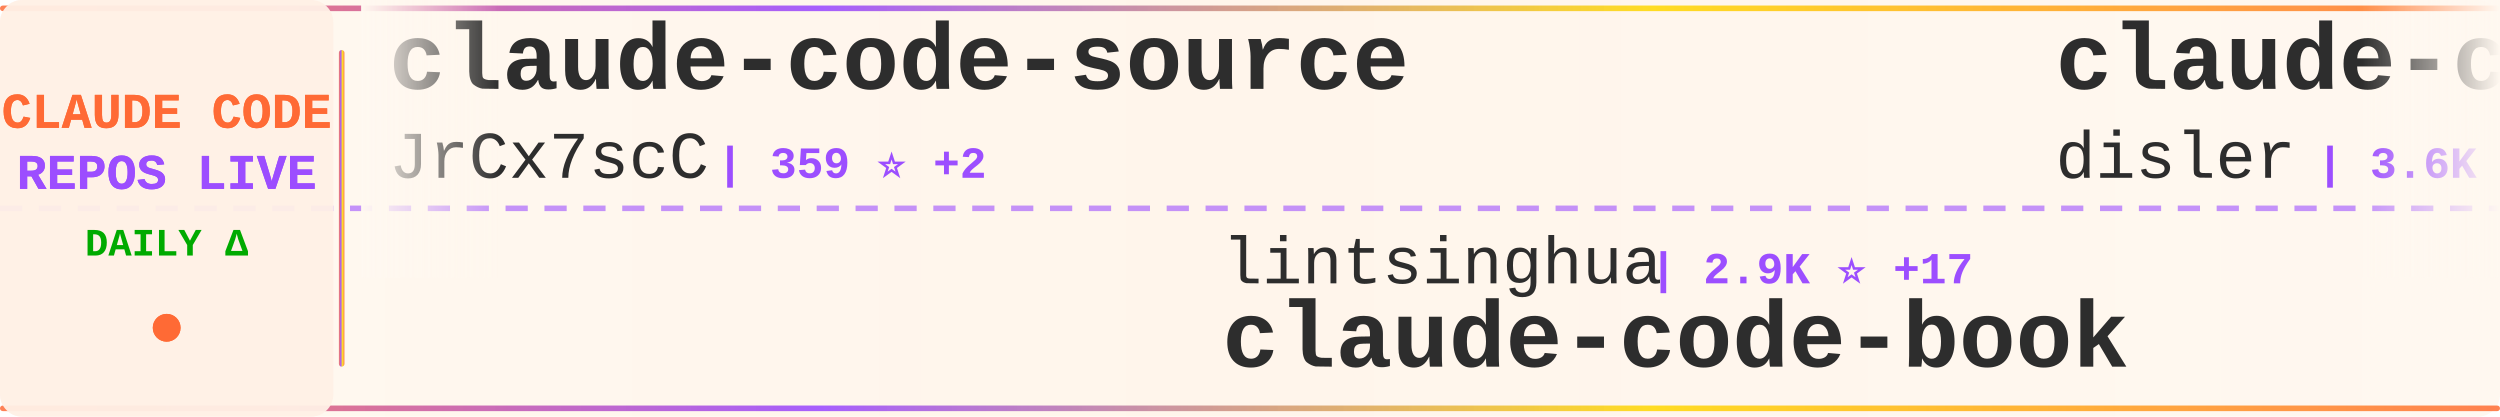
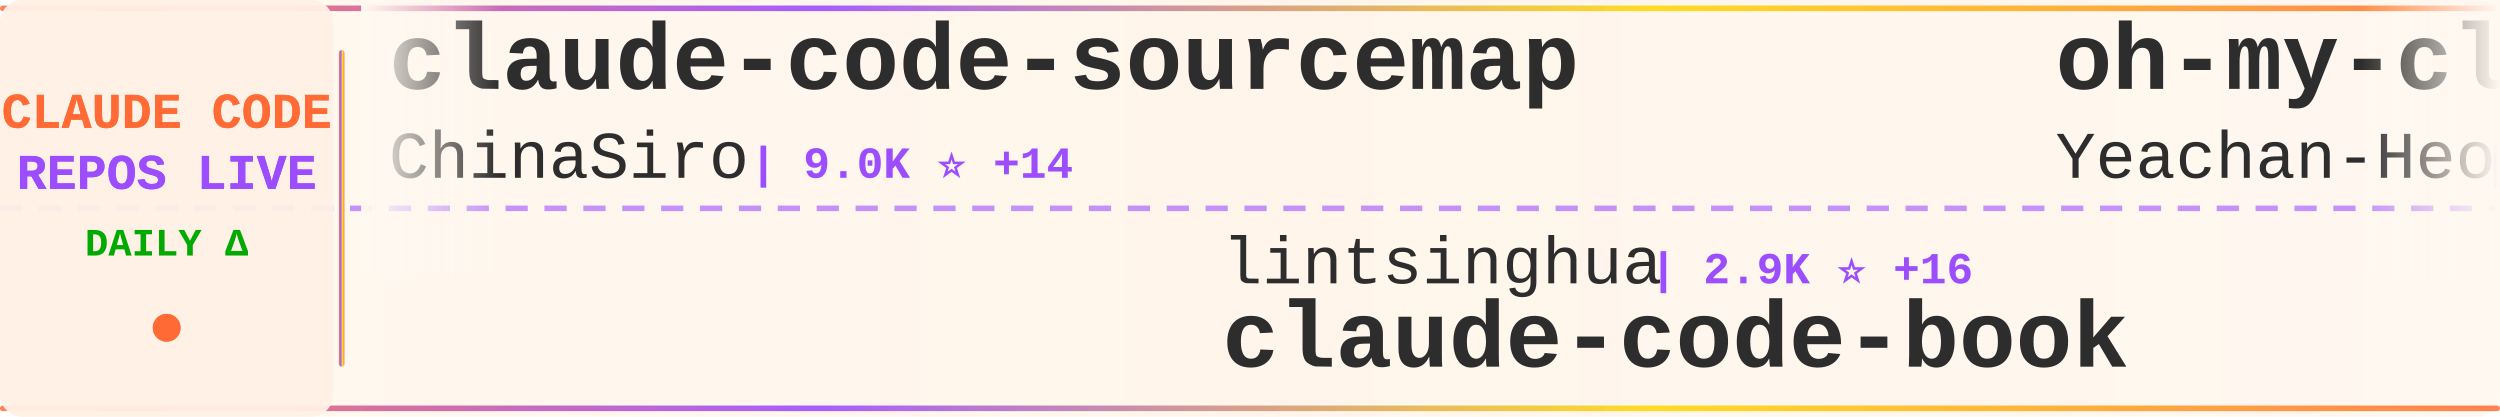
<svg xmlns="http://www.w3.org/2000/svg" width="900" height="150">
  <defs>
    <linearGradient id="tickerBg" x1="0%" y1="0%" x2="100%" y2="0%">
      <stop offset="0%" style="stop-color:#fff8f0;stop-opacity:0.98" />
      <stop offset="50%" style="stop-color:#fff5eb;stop-opacity:1" />
      <stop offset="100%" style="stop-color:#fff8f0;stop-opacity:0.98" />
    </linearGradient>
    <linearGradient id="borderGrad" x1="0%" y1="0%" x2="100%" y2="0%">
      <stop offset="0%" style="stop-color:#FF6B35;stop-opacity:0.85">
        <animate attributeName="stop-opacity" values="0.85;1;0.85" dur="2s" repeatCount="indefinite" />
      </stop>
      <stop offset="33%" style="stop-color:#9C4EFF;stop-opacity:0.9">
        <animate attributeName="stop-opacity" values="0.9;1;0.9" dur="2.2s" repeatCount="indefinite" />
      </stop>
      <stop offset="66%" style="stop-color:#FFD700;stop-opacity:0.85">
        <animate attributeName="stop-opacity" values="0.85;1;0.85" dur="1.8s" repeatCount="indefinite" />
      </stop>
      <stop offset="100%" style="stop-color:#FF6B35;stop-opacity:0.85">
        <animate attributeName="stop-opacity" values="0.85;1;0.85" dur="2s" repeatCount="indefinite" />
      </stop>
    </linearGradient>
    <filter id="textGlow">
      <feGaussianBlur stdDeviation="0.15" result="coloredBlur" />
      <feMerge>
        <feMergeNode in="coloredBlur" />
        <feMergeNode in="SourceGraphic" />
      </feMerge>
    </filter>
    <filter id="metricGlow">
      <feGaussianBlur stdDeviation="0.2" result="coloredBlur" />
      <feMerge>
        <feMergeNode in="coloredBlur" />
        <feMergeNode in="SourceGraphic" />
      </feMerge>
    </filter>
    <linearGradient id="leftFade" x1="0%" y1="0%" x2="100%" y2="0%">
      <stop offset="0%" style="stop-color:#fff8f0;stop-opacity:1" />
      <stop offset="100%" style="stop-color:#fff8f0;stop-opacity:0" />
    </linearGradient>
    <linearGradient id="rightFade" x1="0%" y1="0%" x2="100%" y2="0%">
      <stop offset="0%" style="stop-color:#fff8f0;stop-opacity:0" />
      <stop offset="100%" style="stop-color:#fff8f0;stop-opacity:1" />
    </linearGradient>
  </defs>
  <rect width="900" height="150" fill="url(#tickerBg)" rx="8" />
  <rect x="0" y="2" width="900" height="2" fill="url(#borderGrad)" rx="1" />
  <rect x="0" y="146" width="900" height="2" fill="url(#borderGrad)" rx="1" />
  <line x1="0" y1="75" x2="900" y2="75" stroke="#9C4EFF" stroke-width="2" stroke-dasharray="8 6" opacity="0.6" />
  <rect x="0" y="0" width="120" height="150" fill="#fff0e6" opacity="0.95" rx="8" />
  <text x="60" y="46" font-family="'Courier New', monospace" font-size="18" font-weight="bold" fill="#FF6B35" text-anchor="middle" filter="url(#textGlow)">
    CLAUDE CODE
  </text>
  <text x="60" y="68" font-family="'Courier New', monospace" font-size="18" font-weight="bold" fill="#9C4EFF" text-anchor="middle" filter="url(#textGlow)">
    REPOS LIVE
  </text>
  <text x="60" y="92" font-family="'Courier New', monospace" font-size="14" font-weight="bold" fill="#00aa00" text-anchor="middle">
    DAILY Δ
  </text>
  <circle cx="60" cy="118" r="5" fill="#FF6B35" filter="url(#metricGlow)">
    <animate attributeName="r" values="4;6;4" dur="1.5s" repeatCount="indefinite" />
    <animate attributeName="opacity" values="0.6;1;0.6" dur="1.5s" repeatCount="indefinite" />
  </circle>
  <rect x="122" y="18" width="2" height="114" fill="url(#borderGrad)" rx="1" />
  <clipPath id="tickerClip">
    <rect x="130" y="0" width="770" height="150" />
  </clipPath>
  <g clip-path="url(#tickerClip)">
    <g id="tickerItems">
      <animateTransform attributeName="transform" attributeType="XML" type="translate" from="0 0" to="-3000 0" dur="54s" repeatCount="indefinite" />
      <g transform="translate(0, 0)">
-         <text x="140" y="32" font-family="'Courier New', monospace" font-size="34" font-weight="bold" fill="#2d2d2d">claude-code-source</text>
-         <text x="140" y="64" font-family="'Courier New', monospace" font-size="24" font-weight="normal" fill="#2d2d2d" opacity="1.0">JrCx7scC</text>
-         <text x="258" y="64" font-family="'Courier New', monospace" font-size="16" font-weight="bold" fill="#9C4EFF"> | 359 ⭐ +2</text>
+         <text x="140" y="32" font-family="'Courier New', monospace" font-size="34" font-weight="bold" fill="#2d2d2d">claude-code-sourcemap</text>
+         <text x="140" y="64" font-family="'Courier New', monospace" font-size="24" font-weight="normal" fill="#2d2d2d" opacity="1.0">ChinaSiro</text>
+         <text x="270" y="64" font-family="'Courier New', monospace" font-size="16" font-weight="bold" fill="#9C4EFF"> | 9.0K ⭐ +14</text>
      </g>
      <g transform="translate(300, 0)">
        <text x="140" y="102" font-family="'Courier New', monospace" font-size="24" font-weight="normal" fill="#2d2d2d" opacity="1.0">lintsinghua</text>
-         <text x="294" y="102" font-family="'Courier New', monospace" font-size="16" font-weight="bold" fill="#9C4EFF"> | 2.9K ⭐ +17</text>
+         <text x="294" y="102" font-family="'Courier New', monospace" font-size="16" font-weight="bold" fill="#9C4EFF"> | 2.9K ⭐ +16</text>
        <text x="140" y="132" font-family="'Courier New', monospace" font-size="34" font-weight="bold" fill="#2d2d2d">claude-code-book</text>
      </g>
      <g transform="translate(600, 0)">
-         <text x="140" y="32" font-family="'Courier New', monospace" font-size="34" font-weight="bold" fill="#2d2d2d">claude-code-hooks-master...</text>
-         <text x="140" y="64" font-family="'Courier New', monospace" font-size="24" font-weight="normal" fill="#2d2d2d" opacity="1.0">disler</text>
-         <text x="234" y="64" font-family="'Courier New', monospace" font-size="16" font-weight="bold" fill="#9C4EFF"> | 3.6K ⭐ +16</text>
+         <text x="140" y="32" font-family="'Courier New', monospace" font-size="34" font-weight="bold" fill="#2d2d2d">oh-my-claudecode</text>
+         <text x="140" y="64" font-family="'Courier New', monospace" font-size="24" font-weight="normal" fill="#2d2d2d" opacity="1.0">Yeachan-Heo</text>
+         <text x="294" y="64" font-family="'Courier New', monospace" font-size="16" font-weight="bold" fill="#9C4EFF"> | 31.0K ⭐ +200</text>
      </g>
      <g transform="translate(900, 0)">
        <text x="140" y="102" font-family="'Courier New', monospace" font-size="24" font-weight="normal" fill="#2d2d2d" opacity="1.0">Windy3f3f3f3f</text>
-         <text x="318" y="102" font-family="'Courier New', monospace" font-size="16" font-weight="bold" fill="#9C4EFF"> | 987 ⭐ +3</text>
-         <text x="140" y="132" font-family="'Courier New', monospace" font-size="34" font-weight="bold" fill="#2d2d2d">claude-code-from-scratch</text>
+         <text x="318" y="102" font-family="'Courier New', monospace" font-size="16" font-weight="bold" fill="#9C4EFF"> | 2.0K ⭐ +12</text>
+         <text x="140" y="132" font-family="'Courier New', monospace" font-size="34" font-weight="bold" fill="#2d2d2d">how-claude-code-works</text>
      </g>
      <g transform="translate(1200, 0)">
+         <text x="140" y="32" font-family="'Courier New', monospace" font-size="34" font-weight="bold" fill="#2d2d2d">claude-code-pm-course</text>
+         <text x="140" y="64" font-family="'Courier New', monospace" font-size="24" font-weight="normal" fill="#2d2d2d" opacity="1.0">carlvellotti</text>
+         <text x="306" y="64" font-family="'Courier New', monospace" font-size="16" font-weight="bold" fill="#9C4EFF"> | 1.9K ⭐ +17</text>
+       </g>
+       <g transform="translate(1500, 0)">
+         <text x="140" y="102" font-family="'Courier New', monospace" font-size="24" font-weight="normal" fill="#2d2d2d" opacity="1.0">anthropics</text>
+         <text x="282" y="102" font-family="'Courier New', monospace" font-size="16" font-weight="bold" fill="#9C4EFF"> | 800 ⭐ +2</text>
+         <text x="140" y="132" font-family="'Courier New', monospace" font-size="34" font-weight="bold" fill="#2d2d2d">claude-code-base-action</text>
+       </g>
+       <g transform="translate(1800, 0)">
        <text x="140" y="32" font-family="'Courier New', monospace" font-size="34" font-weight="bold" fill="#2d2d2d">Open-ClaudeCode</text>
        <text x="140" y="64" font-family="'Courier New', monospace" font-size="24" font-weight="normal" fill="#2d2d2d" opacity="1.0">LING71671</text>
-         <text x="270" y="64" font-family="'Courier New', monospace" font-size="16" font-weight="bold" fill="#9C4EFF"> | 771 ⭐ +3</text>
-       </g>
-       <g transform="translate(1500, 0)">
-         <text x="140" y="102" font-family="'Courier New', monospace" font-size="24" font-weight="normal" fill="#2d2d2d" opacity="1.0">farion1231</text>
-         <text x="282" y="102" font-family="'Courier New', monospace" font-size="16" font-weight="bold" fill="#9C4EFF"> | 49.8K ⭐ +709</text>
-         <text x="140" y="132" font-family="'Courier New', monospace" font-size="34" font-weight="bold" fill="#2d2d2d">cc-switch</text>
-       </g>
-       <g transform="translate(1800, 0)">
-         <text x="140" y="32" font-family="'Courier New', monospace" font-size="34" font-weight="bold" fill="#2d2d2d">claude-code-base-action</text>
-         <text x="140" y="64" font-family="'Courier New', monospace" font-size="24" font-weight="normal" fill="#2d2d2d" opacity="1.0">anthropics</text>
-         <text x="282" y="64" font-family="'Courier New', monospace" font-size="16" font-weight="bold" fill="#9C4EFF"> | 799 ⭐ +1</text>
+         <text x="270" y="64" font-family="'Courier New', monospace" font-size="16" font-weight="bold" fill="#9C4EFF"> | 774 ⭐ +4</text>
      </g>
      <g transform="translate(2100, 0)">
-         <text x="140" y="102" font-family="'Courier New', monospace" font-size="24" font-weight="normal" fill="#2d2d2d" opacity="1.0">diet103</text>
-         <text x="246" y="102" font-family="'Courier New', monospace" font-size="16" font-weight="bold" fill="#9C4EFF"> | 9.6K ⭐ +4</text>
-         <text x="140" y="132" font-family="'Courier New', monospace" font-size="34" font-weight="bold" fill="#2d2d2d">claude-code-infrastructu...</text>
+         <text x="140" y="102" font-family="'Courier New', monospace" font-size="24" font-weight="normal" fill="#2d2d2d" opacity="1.0">liuup</text>
+         <text x="222" y="102" font-family="'Courier New', monospace" font-size="16" font-weight="bold" fill="#9C4EFF"> | 1.9K ⭐ +38</text>
+         <text x="140" y="132" font-family="'Courier New', monospace" font-size="34" font-weight="bold" fill="#2d2d2d">claude-code-analysis</text>
      </g>
      <g transform="translate(2400, 0)">
-         <text x="140" y="32" font-family="'Courier New', monospace" font-size="34" font-weight="bold" fill="#2d2d2d">claude-task-master</text>
-         <text x="140" y="64" font-family="'Courier New', monospace" font-size="24" font-weight="normal" fill="#2d2d2d" opacity="1.0">eyaltoledano</text>
-         <text x="306" y="64" font-family="'Courier New', monospace" font-size="16" font-weight="bold" fill="#9C4EFF"> | 26.8K ⭐ +61</text>
+         <text x="140" y="32" font-family="'Courier New', monospace" font-size="34" font-weight="bold" fill="#2d2d2d">Auto-claude-code-researc...</text>
+         <text x="140" y="64" font-family="'Courier New', monospace" font-size="24" font-weight="normal" fill="#2d2d2d" opacity="1.0">wanshuiyin</text>
+         <text x="282" y="64" font-family="'Courier New', monospace" font-size="16" font-weight="bold" fill="#9C4EFF"> | 7.4K ⭐ +137</text>
      </g>
      <g transform="translate(2700, 0)">
-         <text x="140" y="102" font-family="'Courier New', monospace" font-size="24" font-weight="normal" fill="#2d2d2d" opacity="1.0">andrew-kramer-inno</text>
-         <text x="378" y="102" font-family="'Courier New', monospace" font-size="16" font-weight="bold" fill="#9C4EFF"> | 577 ⭐ +1</text>
-         <text x="140" y="132" font-family="'Courier New', monospace" font-size="34" font-weight="bold" fill="#2d2d2d">claude-code-source-build</text>
+         <text x="140" y="102" font-family="'Courier New', monospace" font-size="24" font-weight="normal" fill="#2d2d2d" opacity="1.0">rohitg00</text>
+         <text x="258" y="102" font-family="'Courier New', monospace" font-size="16" font-weight="bold" fill="#9C4EFF"> | 1.4K ⭐ +18</text>
+         <text x="140" y="132" font-family="'Courier New', monospace" font-size="34" font-weight="bold" fill="#2d2d2d">awesome-claude-code-tool...</text>
      </g>
      <g transform="translate(3000, 0)">
-         <text x="140" y="32" font-family="'Courier New', monospace" font-size="34" font-weight="bold" fill="#2d2d2d">claude-code-source</text>
-         <text x="140" y="64" font-family="'Courier New', monospace" font-size="24" font-weight="normal" fill="#2d2d2d" opacity="1.0">JrCx7scC</text>
-         <text x="258" y="64" font-family="'Courier New', monospace" font-size="16" font-weight="bold" fill="#9C4EFF"> | 359 ⭐ +2</text>
+         <text x="140" y="32" font-family="'Courier New', monospace" font-size="34" font-weight="bold" fill="#2d2d2d">claude-code-sourcemap</text>
+         <text x="140" y="64" font-family="'Courier New', monospace" font-size="24" font-weight="normal" fill="#2d2d2d" opacity="1.0">ChinaSiro</text>
+         <text x="270" y="64" font-family="'Courier New', monospace" font-size="16" font-weight="bold" fill="#9C4EFF"> | 9.0K ⭐ +14</text>
      </g>
      <g transform="translate(3300, 0)">
        <text x="140" y="102" font-family="'Courier New', monospace" font-size="24" font-weight="normal" fill="#2d2d2d" opacity="1.0">lintsinghua</text>
-         <text x="294" y="102" font-family="'Courier New', monospace" font-size="16" font-weight="bold" fill="#9C4EFF"> | 2.9K ⭐ +17</text>
+         <text x="294" y="102" font-family="'Courier New', monospace" font-size="16" font-weight="bold" fill="#9C4EFF"> | 2.9K ⭐ +16</text>
        <text x="140" y="132" font-family="'Courier New', monospace" font-size="34" font-weight="bold" fill="#2d2d2d">claude-code-book</text>
      </g>
      <g transform="translate(3600, 0)">
-         <text x="140" y="32" font-family="'Courier New', monospace" font-size="34" font-weight="bold" fill="#2d2d2d">claude-code-hooks-master...</text>
-         <text x="140" y="64" font-family="'Courier New', monospace" font-size="24" font-weight="normal" fill="#2d2d2d" opacity="1.0">disler</text>
-         <text x="234" y="64" font-family="'Courier New', monospace" font-size="16" font-weight="bold" fill="#9C4EFF"> | 3.6K ⭐ +16</text>
+         <text x="140" y="32" font-family="'Courier New', monospace" font-size="34" font-weight="bold" fill="#2d2d2d">oh-my-claudecode</text>
+         <text x="140" y="64" font-family="'Courier New', monospace" font-size="24" font-weight="normal" fill="#2d2d2d" opacity="1.0">Yeachan-Heo</text>
+         <text x="294" y="64" font-family="'Courier New', monospace" font-size="16" font-weight="bold" fill="#9C4EFF"> | 31.0K ⭐ +200</text>
      </g>
      <g transform="translate(3900, 0)">
        <text x="140" y="102" font-family="'Courier New', monospace" font-size="24" font-weight="normal" fill="#2d2d2d" opacity="1.0">Windy3f3f3f3f</text>
-         <text x="318" y="102" font-family="'Courier New', monospace" font-size="16" font-weight="bold" fill="#9C4EFF"> | 987 ⭐ +3</text>
-         <text x="140" y="132" font-family="'Courier New', monospace" font-size="34" font-weight="bold" fill="#2d2d2d">claude-code-from-scratch</text>
+         <text x="318" y="102" font-family="'Courier New', monospace" font-size="16" font-weight="bold" fill="#9C4EFF"> | 2.0K ⭐ +12</text>
+         <text x="140" y="132" font-family="'Courier New', monospace" font-size="34" font-weight="bold" fill="#2d2d2d">how-claude-code-works</text>
      </g>
    </g>
  </g>
  <rect x="130" y="0" width="50" height="100" fill="url(#leftFade)" />
  <rect x="850" y="0" width="50" height="100" fill="url(#rightFade)" />
</svg>
